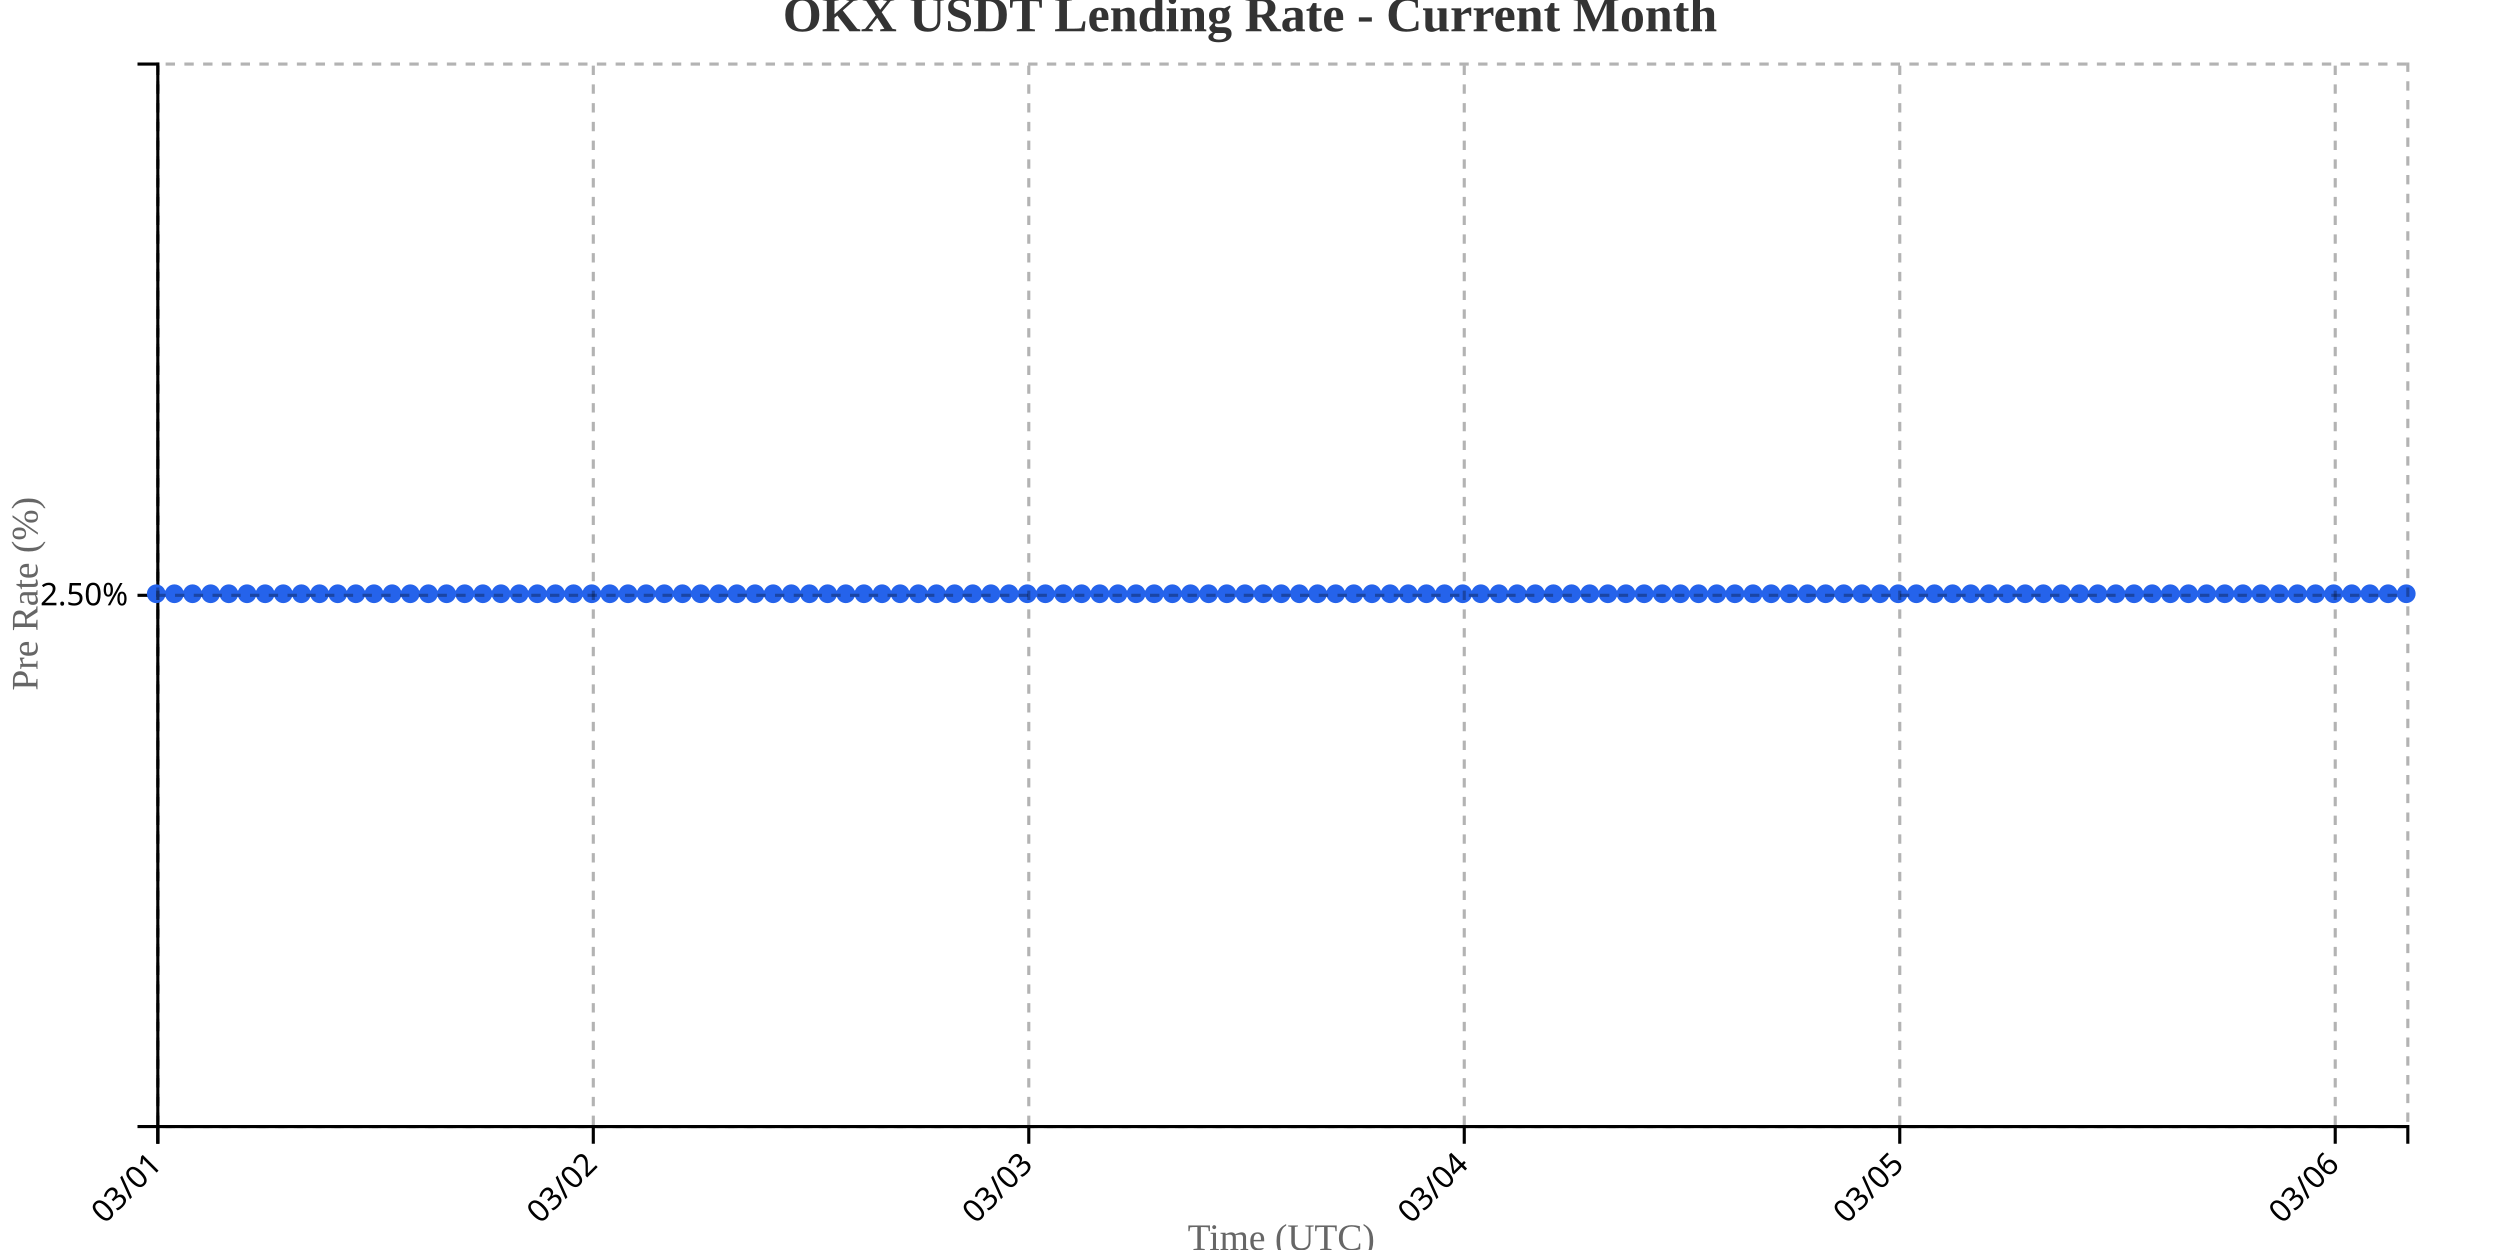
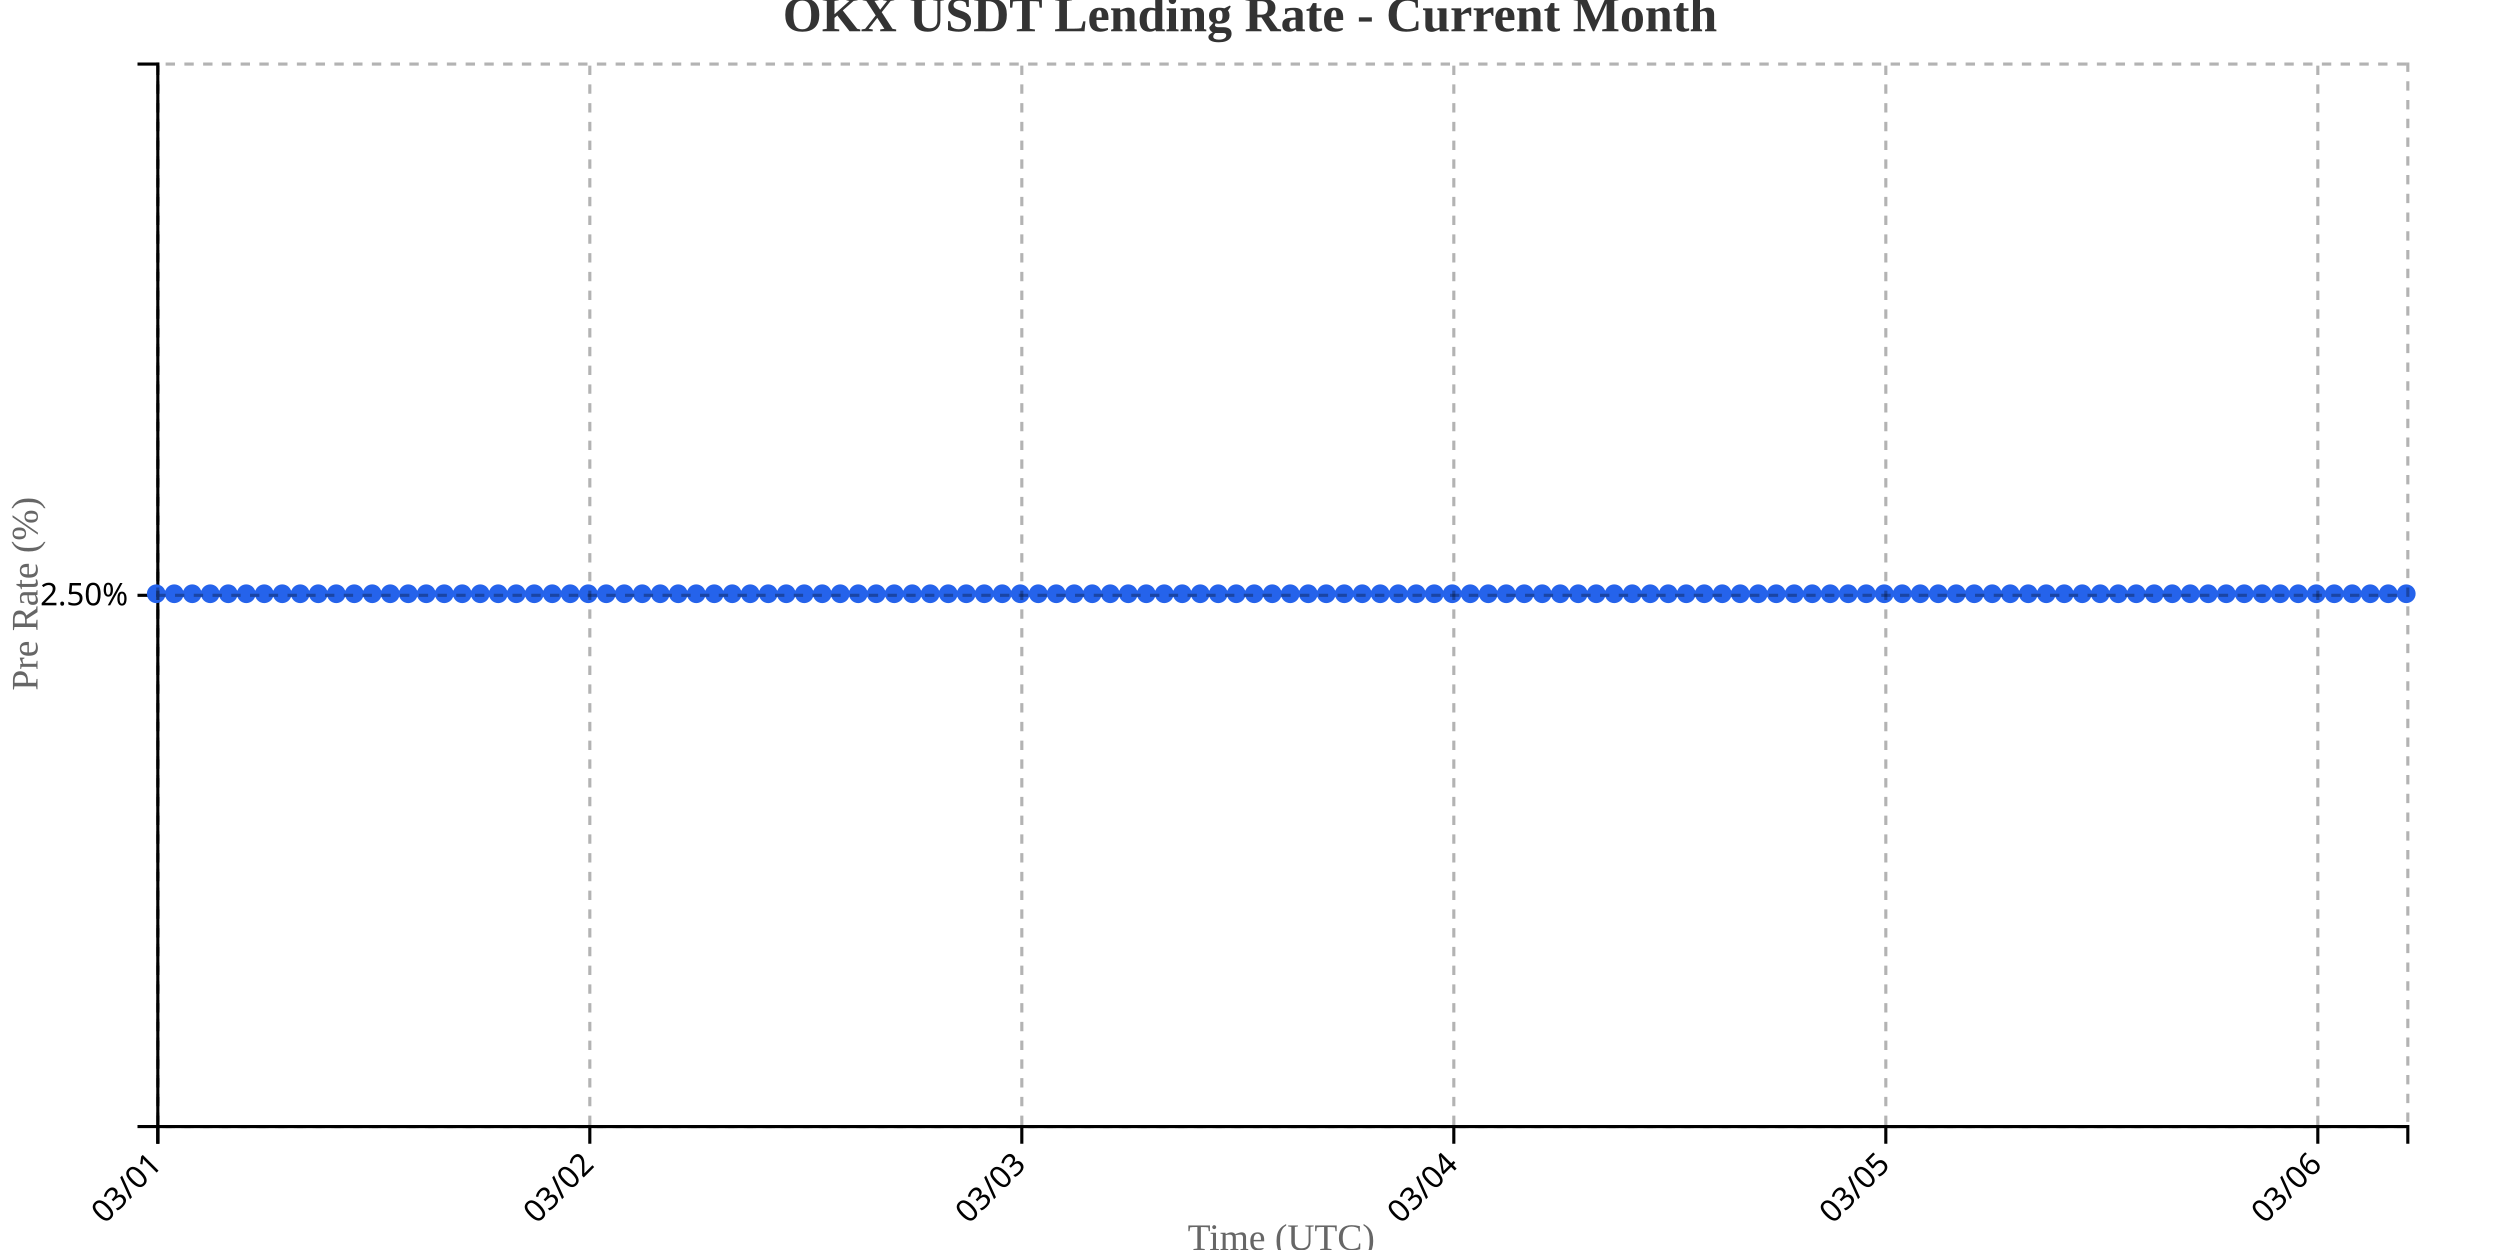
<svg xmlns="http://www.w3.org/2000/svg" width="800" height="400">
  <g transform="translate(50,20)">
    <g transform="translate(0,340)" fill="none" font-size="10" font-family="sans-serif" text-anchor="middle">
      <path class="domain" stroke="currentColor" d="M0.5,6V0.5H720.5V6" />
      <g class="tick" opacity="1" transform="translate(0.5,0)">
        <line stroke="currentColor" y2="6" />
        <text fill="currentColor" y="9" dy=".15em" style="text-anchor: end;" dx="-.8em" transform="rotate(-45)">03/01</text>
      </g>
-       <g class="tick" opacity="1" transform="translate(139.8548,0)">
+       <g class="tick" opacity="1" transform="translate(138.74,0)">
        <line stroke="currentColor" y2="6" />
        <text fill="currentColor" y="9" dy=".15em" style="text-anchor: end;" dx="-.8em" transform="rotate(-45)">03/02</text>
      </g>
-       <g class="tick" opacity="1" transform="translate(279.2097,0)">
+       <g class="tick" opacity="1" transform="translate(276.98,0)">
        <line stroke="currentColor" y2="6" />
        <text fill="currentColor" y="9" dy=".15em" style="text-anchor: end;" dx="-.8em" transform="rotate(-45)">03/03</text>
      </g>
-       <g class="tick" opacity="1" transform="translate(418.5645,0)">
+       <g class="tick" opacity="1" transform="translate(415.22,0)">
        <line stroke="currentColor" y2="6" />
        <text fill="currentColor" y="9" dy=".15em" style="text-anchor: end;" dx="-.8em" transform="rotate(-45)">03/04</text>
      </g>
-       <g class="tick" opacity="1" transform="translate(557.9194,0)">
+       <g class="tick" opacity="1" transform="translate(553.46,0)">
        <line stroke="currentColor" y2="6" />
        <text fill="currentColor" y="9" dy=".15em" style="text-anchor: end;" dx="-.8em" transform="rotate(-45)">03/05</text>
      </g>
-       <g class="tick" opacity="1" transform="translate(697.2742,0)">
+       <g class="tick" opacity="1" transform="translate(691.7,0)">
        <line stroke="currentColor" y2="6" />
        <text fill="currentColor" y="9" dy=".15em" style="text-anchor: end;" dx="-.8em" transform="rotate(-45)">03/06</text>
      </g>
    </g>
    <g fill="none" font-size="10" font-family="sans-serif" text-anchor="end">
      <path class="domain" stroke="currentColor" d="M-6,340.5H0.5V0.5H-6" />
      <g class="tick" opacity="1" transform="translate(0,170.5)">
        <line stroke="currentColor" x2="-6" />
        <text fill="currentColor" x="-9" dy="0.32em">2.50%</text>
      </g>
    </g>
    <text transform="rotate(-90)" y="-50" x="-170" dy="1em" style="text-anchor: middle; font-size: 12px; fill: #666;">Pre Rate (%)</text>
    <text transform="translate(360, 380)" style="text-anchor: middle; font-size: 12px; fill: #666;">Time (UTC)</text>
-     <path fill="none" stroke="#2563eb" stroke-width="2" d="M0,170C1.935,170,3.871,170,5.806,170C7.742,170,9.677,170,11.613,170C13.548,170,15.484,170,17.419,170C19.355,170,21.29,170,23.226,170C25.161,170,27.097,170,29.032,170C30.968,170,32.903,170,34.839,170C36.774,170,38.71,170,40.645,170C42.581,170,44.516,170,46.452,170C48.387,170,50.323,170,52.258,170C54.194,170,56.129,170,58.065,170C60,170,61.935,170,63.871,170C65.806,170,67.742,170,69.677,170C71.613,170,73.548,170,75.484,170C77.419,170,79.355,170,81.29,170C83.226,170,85.161,170,87.097,170C89.032,170,90.968,170,92.903,170C94.839,170,96.774,170,98.71,170C100.645,170,102.581,170,104.516,170C106.452,170,108.387,170,110.323,170C112.258,170,114.194,170,116.129,170C118.065,170,120,170,121.935,170C123.871,170,125.806,170,127.742,170C129.677,170,131.613,170,133.548,170C135.484,170,137.419,170,139.355,170C141.29,170,143.226,170,145.161,170C147.097,170,149.032,170,150.968,170C152.903,170,154.839,170,156.774,170C158.71,170,160.645,170,162.581,170C164.516,170,166.452,170,168.387,170C170.323,170,172.258,170,174.194,170C176.129,170,178.065,170,180,170C181.935,170,183.871,170,185.806,170C187.742,170,189.677,170,191.613,170C193.548,170,195.484,170,197.419,170C199.355,170,201.29,170,203.226,170C205.161,170,207.097,170,209.032,170C210.968,170,212.903,170,214.839,170C216.774,170,218.71,170,220.645,170C222.581,170,224.516,170,226.452,170C228.387,170,230.323,170,232.258,170C234.194,170,236.129,170,238.065,170C240,170,241.935,170,243.871,170C245.806,170,247.742,170,249.677,170C251.613,170,253.548,170,255.484,170C257.419,170,259.355,170,261.29,170C263.226,170,265.161,170,267.097,170C269.032,170,270.968,170,272.903,170C274.839,170,276.774,170,278.71,170C280.645,170,282.581,170,284.516,170C286.452,170,288.387,170,290.323,170C292.258,170,294.194,170,296.129,170C298.065,170,300,170,301.935,170C303.871,170,305.806,170,307.742,170C309.677,170,311.613,170,313.548,170C315.484,170,317.419,170,319.355,170C321.29,170,323.226,170,325.161,170C327.097,170,329.032,170,330.968,170C332.903,170,334.839,170,336.774,170C338.71,170,340.645,170,342.581,170C344.516,170,346.452,170,348.387,170C350.323,170,352.258,170,354.194,170C356.129,170,358.065,170,360,170C361.935,170,363.871,170,365.806,170C367.742,170,369.677,170,371.613,170C373.548,170,375.484,170,377.419,170C379.355,170,381.29,170,383.226,170C385.161,170,387.097,170,389.032,170C390.968,170,392.903,170,394.839,170C396.774,170,398.71,170,400.645,170C402.581,170,404.516,170,406.452,170C408.387,170,410.323,170,412.258,170C414.194,170,416.129,170,418.065,170C420,170,421.935,170,423.871,170C425.806,170,427.742,170,429.677,170C431.613,170,433.548,170,435.484,170C437.419,170,439.355,170,441.29,170C443.226,170,445.161,170,447.097,170C449.032,170,450.968,170,452.903,170C454.839,170,456.774,170,458.71,170C460.645,170,462.581,170,464.516,170C466.452,170,468.387,170,470.323,170C472.258,170,474.194,170,476.129,170C478.065,170,480,170,481.935,170C483.871,170,485.806,170,487.742,170C489.677,170,491.613,170,493.548,170C495.484,170,497.419,170,499.355,170C501.29,170,503.226,170,505.161,170C507.097,170,509.032,170,510.968,170C512.903,170,514.839,170,516.774,170C518.71,170,520.645,170,522.581,170C524.516,170,526.452,170,528.387,170C530.323,170,532.258,170,534.194,170C536.129,170,538.065,170,540,170C541.935,170,543.871,170,545.806,170C547.742,170,549.677,170,551.613,170C553.548,170,555.484,170,557.419,170C559.355,170,561.29,170,563.226,170C565.161,170,567.097,170,569.032,170C570.968,170,572.903,170,574.839,170C576.774,170,578.71,170,580.645,170C582.581,170,584.516,170,586.452,170C588.387,170,590.323,170,592.258,170C594.194,170,596.129,170,598.065,170C600,170,601.935,170,603.871,170C605.806,170,607.742,170,609.677,170C611.613,170,613.548,170,615.484,170C617.419,170,619.355,170,621.29,170C623.226,170,625.161,170,627.097,170C629.032,170,630.968,170,632.903,170C634.839,170,636.774,170,638.71,170C640.645,170,642.581,170,644.516,170C646.452,170,648.387,170,650.323,170C652.258,170,654.194,170,656.129,170C658.065,170,660,170,661.935,170C663.871,170,665.806,170,667.742,170C669.677,170,671.613,170,673.548,170C675.484,170,677.419,170,679.355,170C681.29,170,683.226,170,685.161,170C687.097,170,689.032,170,690.968,170C692.903,170,694.839,170,696.774,170C698.71,170,700.645,170,702.581,170C704.516,170,706.452,170,708.387,170C710.323,170,712.258,170,714.194,170C716.129,170,718.065,170,720,170" />
+     <path fill="none" stroke="#2563eb" stroke-width="2" d="M0,170C1.92,170,3.84,170,5.76,170C7.68,170,9.6,170,11.52,170C13.44,170,15.36,170,17.28,170C19.2,170,21.12,170,23.04,170C24.96,170,26.88,170,28.8,170C30.72,170,32.64,170,34.56,170C36.48,170,38.4,170,40.32,170C42.24,170,44.16,170,46.08,170C48,170,49.92,170,51.84,170C53.76,170,55.68,170,57.6,170C59.52,170,61.44,170,63.36,170C65.28,170,67.2,170,69.12,170C71.04,170,72.96,170,74.88,170C76.8,170,78.72,170,80.64,170C82.56,170,84.48,170,86.4,170C88.32,170,90.24,170,92.16,170C94.08,170,96,170,97.92,170C99.84,170,101.76,170,103.68,170C105.6,170,107.52,170,109.44,170C111.36,170,113.28,170,115.2,170C117.12,170,119.04,170,120.96,170C122.88,170,124.8,170,126.72,170C128.64,170,130.56,170,132.48,170C134.4,170,136.32,170,138.24,170C140.16,170,142.08,170,144,170C145.92,170,147.84,170,149.76,170C151.68,170,153.6,170,155.52,170C157.44,170,159.36,170,161.28,170C163.2,170,165.12,170,167.04,170C168.96,170,170.88,170,172.8,170C174.72,170,176.64,170,178.56,170C180.48,170,182.4,170,184.32,170C186.24,170,188.16,170,190.08,170C192,170,193.92,170,195.84,170C197.76,170,199.68,170,201.6,170C203.52,170,205.44,170,207.36,170C209.28,170,211.2,170,213.12,170C215.04,170,216.96,170,218.88,170C220.8,170,222.72,170,224.64,170C226.56,170,228.48,170,230.4,170C232.32,170,234.24,170,236.16,170C238.08,170,240,170,241.92,170C243.84,170,245.76,170,247.68,170C249.6,170,251.52,170,253.44,170C255.36,170,257.28,170,259.2,170C261.12,170,263.04,170,264.96,170C266.88,170,268.8,170,270.72,170C272.64,170,274.56,170,276.48,170C278.4,170,280.32,170,282.24,170C284.16,170,286.08,170,288,170C289.92,170,291.84,170,293.76,170C295.68,170,297.6,170,299.52,170C301.44,170,303.36,170,305.28,170C307.2,170,309.12,170,311.04,170C312.96,170,314.88,170,316.8,170C318.72,170,320.64,170,322.56,170C324.48,170,326.4,170,328.32,170C330.24,170,332.16,170,334.08,170C336,170,337.92,170,339.84,170C341.76,170,343.68,170,345.6,170C347.52,170,349.44,170,351.36,170C353.28,170,355.2,170,357.12,170C359.04,170,360.96,170,362.88,170C364.8,170,366.72,170,368.64,170C370.56,170,372.48,170,374.4,170C376.32,170,378.24,170,380.16,170C382.08,170,384,170,385.92,170C387.84,170,389.76,170,391.68,170C393.6,170,395.52,170,397.44,170C399.36,170,401.28,170,403.2,170C405.12,170,407.04,170,408.96,170C410.88,170,412.8,170,414.72,170C416.64,170,418.56,170,420.48,170C422.4,170,424.32,170,426.24,170C428.16,170,430.08,170,432,170C433.92,170,435.84,170,437.76,170C439.68,170,441.6,170,443.52,170C445.44,170,447.36,170,449.28,170C451.2,170,453.12,170,455.04,170C456.96,170,458.88,170,460.8,170C462.72,170,464.64,170,466.56,170C468.48,170,470.4,170,472.32,170C474.24,170,476.16,170,478.08,170C480,170,481.92,170,483.84,170C485.76,170,487.68,170,489.6,170C491.52,170,493.44,170,495.36,170C497.28,170,499.2,170,501.12,170C503.04,170,504.96,170,506.88,170C508.8,170,510.72,170,512.64,170C514.56,170,516.48,170,518.4,170C520.32,170,522.24,170,524.16,170C526.08,170,528,170,529.92,170C531.84,170,533.76,170,535.68,170C537.6,170,539.52,170,541.44,170C543.36,170,545.28,170,547.2,170C549.12,170,551.04,170,552.96,170C554.88,170,556.8,170,558.72,170C560.64,170,562.56,170,564.48,170C566.4,170,568.32,170,570.24,170C572.16,170,574.08,170,576,170C577.92,170,579.84,170,581.76,170C583.68,170,585.6,170,587.52,170C589.44,170,591.36,170,593.28,170C595.2,170,597.12,170,599.04,170C600.96,170,602.88,170,604.8,170C606.72,170,608.64,170,610.56,170C612.48,170,614.4,170,616.32,170C618.24,170,620.16,170,622.08,170C624,170,625.92,170,627.84,170C629.76,170,631.68,170,633.6,170C635.52,170,637.44,170,639.36,170C641.28,170,643.2,170,645.12,170C647.04,170,648.96,170,650.88,170C652.8,170,654.72,170,656.64,170C658.56,170,660.48,170,662.4,170C664.32,170,666.24,170,668.16,170C670.08,170,672,170,673.92,170C675.84,170,677.76,170,679.68,170C681.6,170,683.52,170,685.44,170C687.36,170,689.28,170,691.2,170C693.12,170,695.04,170,696.96,170C698.88,170,700.8,170,702.72,170C704.64,170,706.56,170,708.48,170C710.4,170,712.32,170,714.24,170C716.16,170,718.08,170,720,170" />
    <circle class="dot" cx="0" cy="170" r="3" fill="#2563eb" />
-     <circle class="dot" cx="5.806" cy="170" r="3" fill="#2563eb" />
-     <circle class="dot" cx="11.613" cy="170" r="3" fill="#2563eb" />
-     <circle class="dot" cx="17.419" cy="170" r="3" fill="#2563eb" />
-     <circle class="dot" cx="23.226" cy="170" r="3" fill="#2563eb" />
-     <circle class="dot" cx="29.032" cy="170" r="3" fill="#2563eb" />
-     <circle class="dot" cx="34.839" cy="170" r="3" fill="#2563eb" />
-     <circle class="dot" cx="40.645" cy="170" r="3" fill="#2563eb" />
-     <circle class="dot" cx="46.452" cy="170" r="3" fill="#2563eb" />
-     <circle class="dot" cx="52.258" cy="170" r="3" fill="#2563eb" />
-     <circle class="dot" cx="58.065" cy="170" r="3" fill="#2563eb" />
-     <circle class="dot" cx="63.871" cy="170" r="3" fill="#2563eb" />
-     <circle class="dot" cx="69.677" cy="170" r="3" fill="#2563eb" />
-     <circle class="dot" cx="75.484" cy="170" r="3" fill="#2563eb" />
-     <circle class="dot" cx="81.29" cy="170" r="3" fill="#2563eb" />
-     <circle class="dot" cx="87.097" cy="170" r="3" fill="#2563eb" />
-     <circle class="dot" cx="92.903" cy="170" r="3" fill="#2563eb" />
-     <circle class="dot" cx="98.71" cy="170" r="3" fill="#2563eb" />
-     <circle class="dot" cx="104.516" cy="170" r="3" fill="#2563eb" />
-     <circle class="dot" cx="110.323" cy="170" r="3" fill="#2563eb" />
-     <circle class="dot" cx="116.129" cy="170" r="3" fill="#2563eb" />
-     <circle class="dot" cx="121.935" cy="170" r="3" fill="#2563eb" />
-     <circle class="dot" cx="127.742" cy="170" r="3" fill="#2563eb" />
-     <circle class="dot" cx="133.548" cy="170" r="3" fill="#2563eb" />
-     <circle class="dot" cx="139.355" cy="170" r="3" fill="#2563eb" />
-     <circle class="dot" cx="145.161" cy="170" r="3" fill="#2563eb" />
-     <circle class="dot" cx="150.968" cy="170" r="3" fill="#2563eb" />
-     <circle class="dot" cx="156.774" cy="170" r="3" fill="#2563eb" />
-     <circle class="dot" cx="162.581" cy="170" r="3" fill="#2563eb" />
-     <circle class="dot" cx="168.387" cy="170" r="3" fill="#2563eb" />
-     <circle class="dot" cx="174.194" cy="170" r="3" fill="#2563eb" />
-     <circle class="dot" cx="180" cy="170" r="3" fill="#2563eb" />
-     <circle class="dot" cx="185.806" cy="170" r="3" fill="#2563eb" />
-     <circle class="dot" cx="191.613" cy="170" r="3" fill="#2563eb" />
-     <circle class="dot" cx="197.419" cy="170" r="3" fill="#2563eb" />
-     <circle class="dot" cx="203.226" cy="170" r="3" fill="#2563eb" />
-     <circle class="dot" cx="209.032" cy="170" r="3" fill="#2563eb" />
-     <circle class="dot" cx="214.839" cy="170" r="3" fill="#2563eb" />
-     <circle class="dot" cx="220.645" cy="170" r="3" fill="#2563eb" />
-     <circle class="dot" cx="226.452" cy="170" r="3" fill="#2563eb" />
-     <circle class="dot" cx="232.258" cy="170" r="3" fill="#2563eb" />
-     <circle class="dot" cx="238.065" cy="170" r="3" fill="#2563eb" />
-     <circle class="dot" cx="243.871" cy="170" r="3" fill="#2563eb" />
-     <circle class="dot" cx="249.677" cy="170" r="3" fill="#2563eb" />
-     <circle class="dot" cx="255.484" cy="170" r="3" fill="#2563eb" />
-     <circle class="dot" cx="261.29" cy="170" r="3" fill="#2563eb" />
-     <circle class="dot" cx="267.097" cy="170" r="3" fill="#2563eb" />
-     <circle class="dot" cx="272.903" cy="170" r="3" fill="#2563eb" />
-     <circle class="dot" cx="278.71" cy="170" r="3" fill="#2563eb" />
-     <circle class="dot" cx="284.516" cy="170" r="3" fill="#2563eb" />
-     <circle class="dot" cx="290.323" cy="170" r="3" fill="#2563eb" />
-     <circle class="dot" cx="296.129" cy="170" r="3" fill="#2563eb" />
-     <circle class="dot" cx="301.935" cy="170" r="3" fill="#2563eb" />
-     <circle class="dot" cx="307.742" cy="170" r="3" fill="#2563eb" />
-     <circle class="dot" cx="313.548" cy="170" r="3" fill="#2563eb" />
-     <circle class="dot" cx="319.355" cy="170" r="3" fill="#2563eb" />
-     <circle class="dot" cx="325.161" cy="170" r="3" fill="#2563eb" />
-     <circle class="dot" cx="330.968" cy="170" r="3" fill="#2563eb" />
-     <circle class="dot" cx="336.774" cy="170" r="3" fill="#2563eb" />
-     <circle class="dot" cx="342.581" cy="170" r="3" fill="#2563eb" />
-     <circle class="dot" cx="348.387" cy="170" r="3" fill="#2563eb" />
-     <circle class="dot" cx="354.194" cy="170" r="3" fill="#2563eb" />
-     <circle class="dot" cx="360" cy="170" r="3" fill="#2563eb" />
-     <circle class="dot" cx="365.806" cy="170" r="3" fill="#2563eb" />
-     <circle class="dot" cx="371.613" cy="170" r="3" fill="#2563eb" />
-     <circle class="dot" cx="377.419" cy="170" r="3" fill="#2563eb" />
-     <circle class="dot" cx="383.226" cy="170" r="3" fill="#2563eb" />
-     <circle class="dot" cx="389.032" cy="170" r="3" fill="#2563eb" />
-     <circle class="dot" cx="394.839" cy="170" r="3" fill="#2563eb" />
-     <circle class="dot" cx="400.645" cy="170" r="3" fill="#2563eb" />
-     <circle class="dot" cx="406.452" cy="170" r="3" fill="#2563eb" />
-     <circle class="dot" cx="412.258" cy="170" r="3" fill="#2563eb" />
-     <circle class="dot" cx="418.065" cy="170" r="3" fill="#2563eb" />
-     <circle class="dot" cx="423.871" cy="170" r="3" fill="#2563eb" />
-     <circle class="dot" cx="429.677" cy="170" r="3" fill="#2563eb" />
-     <circle class="dot" cx="435.484" cy="170" r="3" fill="#2563eb" />
-     <circle class="dot" cx="441.29" cy="170" r="3" fill="#2563eb" />
-     <circle class="dot" cx="447.097" cy="170" r="3" fill="#2563eb" />
-     <circle class="dot" cx="452.903" cy="170" r="3" fill="#2563eb" />
-     <circle class="dot" cx="458.71" cy="170" r="3" fill="#2563eb" />
-     <circle class="dot" cx="464.516" cy="170" r="3" fill="#2563eb" />
-     <circle class="dot" cx="470.323" cy="170" r="3" fill="#2563eb" />
-     <circle class="dot" cx="476.129" cy="170" r="3" fill="#2563eb" />
-     <circle class="dot" cx="481.935" cy="170" r="3" fill="#2563eb" />
-     <circle class="dot" cx="487.742" cy="170" r="3" fill="#2563eb" />
-     <circle class="dot" cx="493.548" cy="170" r="3" fill="#2563eb" />
-     <circle class="dot" cx="499.355" cy="170" r="3" fill="#2563eb" />
-     <circle class="dot" cx="505.161" cy="170" r="3" fill="#2563eb" />
-     <circle class="dot" cx="510.968" cy="170" r="3" fill="#2563eb" />
-     <circle class="dot" cx="516.774" cy="170" r="3" fill="#2563eb" />
-     <circle class="dot" cx="522.581" cy="170" r="3" fill="#2563eb" />
-     <circle class="dot" cx="528.387" cy="170" r="3" fill="#2563eb" />
-     <circle class="dot" cx="534.194" cy="170" r="3" fill="#2563eb" />
-     <circle class="dot" cx="540" cy="170" r="3" fill="#2563eb" />
-     <circle class="dot" cx="545.806" cy="170" r="3" fill="#2563eb" />
-     <circle class="dot" cx="551.613" cy="170" r="3" fill="#2563eb" />
-     <circle class="dot" cx="557.419" cy="170" r="3" fill="#2563eb" />
-     <circle class="dot" cx="563.226" cy="170" r="3" fill="#2563eb" />
-     <circle class="dot" cx="569.032" cy="170" r="3" fill="#2563eb" />
-     <circle class="dot" cx="574.839" cy="170" r="3" fill="#2563eb" />
-     <circle class="dot" cx="580.645" cy="170" r="3" fill="#2563eb" />
-     <circle class="dot" cx="586.452" cy="170" r="3" fill="#2563eb" />
-     <circle class="dot" cx="592.258" cy="170" r="3" fill="#2563eb" />
-     <circle class="dot" cx="598.065" cy="170" r="3" fill="#2563eb" />
-     <circle class="dot" cx="603.871" cy="170" r="3" fill="#2563eb" />
-     <circle class="dot" cx="609.677" cy="170" r="3" fill="#2563eb" />
-     <circle class="dot" cx="615.484" cy="170" r="3" fill="#2563eb" />
-     <circle class="dot" cx="621.29" cy="170" r="3" fill="#2563eb" />
-     <circle class="dot" cx="627.097" cy="170" r="3" fill="#2563eb" />
-     <circle class="dot" cx="632.903" cy="170" r="3" fill="#2563eb" />
-     <circle class="dot" cx="638.71" cy="170" r="3" fill="#2563eb" />
-     <circle class="dot" cx="644.516" cy="170" r="3" fill="#2563eb" />
-     <circle class="dot" cx="650.323" cy="170" r="3" fill="#2563eb" />
-     <circle class="dot" cx="656.129" cy="170" r="3" fill="#2563eb" />
-     <circle class="dot" cx="661.935" cy="170" r="3" fill="#2563eb" />
-     <circle class="dot" cx="667.742" cy="170" r="3" fill="#2563eb" />
-     <circle class="dot" cx="673.548" cy="170" r="3" fill="#2563eb" />
-     <circle class="dot" cx="679.355" cy="170" r="3" fill="#2563eb" />
-     <circle class="dot" cx="685.161" cy="170" r="3" fill="#2563eb" />
-     <circle class="dot" cx="690.968" cy="170" r="3" fill="#2563eb" />
-     <circle class="dot" cx="696.774" cy="170" r="3" fill="#2563eb" />
-     <circle class="dot" cx="702.581" cy="170" r="3" fill="#2563eb" />
-     <circle class="dot" cx="708.387" cy="170" r="3" fill="#2563eb" />
-     <circle class="dot" cx="714.194" cy="170" r="3" fill="#2563eb" />
+     <circle class="dot" cx="5.76" cy="170" r="3" fill="#2563eb" />
+     <circle class="dot" cx="11.52" cy="170" r="3" fill="#2563eb" />
+     <circle class="dot" cx="17.28" cy="170" r="3" fill="#2563eb" />
+     <circle class="dot" cx="23.04" cy="170" r="3" fill="#2563eb" />
+     <circle class="dot" cx="28.8" cy="170" r="3" fill="#2563eb" />
+     <circle class="dot" cx="34.56" cy="170" r="3" fill="#2563eb" />
+     <circle class="dot" cx="40.32" cy="170" r="3" fill="#2563eb" />
+     <circle class="dot" cx="46.08" cy="170" r="3" fill="#2563eb" />
+     <circle class="dot" cx="51.84" cy="170" r="3" fill="#2563eb" />
+     <circle class="dot" cx="57.6" cy="170" r="3" fill="#2563eb" />
+     <circle class="dot" cx="63.36" cy="170" r="3" fill="#2563eb" />
+     <circle class="dot" cx="69.12" cy="170" r="3" fill="#2563eb" />
+     <circle class="dot" cx="74.88" cy="170" r="3" fill="#2563eb" />
+     <circle class="dot" cx="80.64" cy="170" r="3" fill="#2563eb" />
+     <circle class="dot" cx="86.4" cy="170" r="3" fill="#2563eb" />
+     <circle class="dot" cx="92.16" cy="170" r="3" fill="#2563eb" />
+     <circle class="dot" cx="97.92" cy="170" r="3" fill="#2563eb" />
+     <circle class="dot" cx="103.68" cy="170" r="3" fill="#2563eb" />
+     <circle class="dot" cx="109.44" cy="170" r="3" fill="#2563eb" />
+     <circle class="dot" cx="115.2" cy="170" r="3" fill="#2563eb" />
+     <circle class="dot" cx="120.96" cy="170" r="3" fill="#2563eb" />
+     <circle class="dot" cx="126.72" cy="170" r="3" fill="#2563eb" />
+     <circle class="dot" cx="132.48" cy="170" r="3" fill="#2563eb" />
+     <circle class="dot" cx="138.24" cy="170" r="3" fill="#2563eb" />
+     <circle class="dot" cx="144" cy="170" r="3" fill="#2563eb" />
+     <circle class="dot" cx="149.76" cy="170" r="3" fill="#2563eb" />
+     <circle class="dot" cx="155.52" cy="170" r="3" fill="#2563eb" />
+     <circle class="dot" cx="161.28" cy="170" r="3" fill="#2563eb" />
+     <circle class="dot" cx="167.04" cy="170" r="3" fill="#2563eb" />
+     <circle class="dot" cx="172.8" cy="170" r="3" fill="#2563eb" />
+     <circle class="dot" cx="178.56" cy="170" r="3" fill="#2563eb" />
+     <circle class="dot" cx="184.32" cy="170" r="3" fill="#2563eb" />
+     <circle class="dot" cx="190.08" cy="170" r="3" fill="#2563eb" />
+     <circle class="dot" cx="195.84" cy="170" r="3" fill="#2563eb" />
+     <circle class="dot" cx="201.6" cy="170" r="3" fill="#2563eb" />
+     <circle class="dot" cx="207.36" cy="170" r="3" fill="#2563eb" />
+     <circle class="dot" cx="213.12" cy="170" r="3" fill="#2563eb" />
+     <circle class="dot" cx="218.88" cy="170" r="3" fill="#2563eb" />
+     <circle class="dot" cx="224.64" cy="170" r="3" fill="#2563eb" />
+     <circle class="dot" cx="230.4" cy="170" r="3" fill="#2563eb" />
+     <circle class="dot" cx="236.16" cy="170" r="3" fill="#2563eb" />
+     <circle class="dot" cx="241.92" cy="170" r="3" fill="#2563eb" />
+     <circle class="dot" cx="247.68" cy="170" r="3" fill="#2563eb" />
+     <circle class="dot" cx="253.44" cy="170" r="3" fill="#2563eb" />
+     <circle class="dot" cx="259.2" cy="170" r="3" fill="#2563eb" />
+     <circle class="dot" cx="264.96" cy="170" r="3" fill="#2563eb" />
+     <circle class="dot" cx="270.72" cy="170" r="3" fill="#2563eb" />
+     <circle class="dot" cx="276.48" cy="170" r="3" fill="#2563eb" />
+     <circle class="dot" cx="282.24" cy="170" r="3" fill="#2563eb" />
+     <circle class="dot" cx="288" cy="170" r="3" fill="#2563eb" />
+     <circle class="dot" cx="293.76" cy="170" r="3" fill="#2563eb" />
+     <circle class="dot" cx="299.52" cy="170" r="3" fill="#2563eb" />
+     <circle class="dot" cx="305.28" cy="170" r="3" fill="#2563eb" />
+     <circle class="dot" cx="311.04" cy="170" r="3" fill="#2563eb" />
+     <circle class="dot" cx="316.8" cy="170" r="3" fill="#2563eb" />
+     <circle class="dot" cx="322.56" cy="170" r="3" fill="#2563eb" />
+     <circle class="dot" cx="328.32" cy="170" r="3" fill="#2563eb" />
+     <circle class="dot" cx="334.08" cy="170" r="3" fill="#2563eb" />
+     <circle class="dot" cx="339.84" cy="170" r="3" fill="#2563eb" />
+     <circle class="dot" cx="345.6" cy="170" r="3" fill="#2563eb" />
+     <circle class="dot" cx="351.36" cy="170" r="3" fill="#2563eb" />
+     <circle class="dot" cx="357.12" cy="170" r="3" fill="#2563eb" />
+     <circle class="dot" cx="362.88" cy="170" r="3" fill="#2563eb" />
+     <circle class="dot" cx="368.64" cy="170" r="3" fill="#2563eb" />
+     <circle class="dot" cx="374.4" cy="170" r="3" fill="#2563eb" />
+     <circle class="dot" cx="380.16" cy="170" r="3" fill="#2563eb" />
+     <circle class="dot" cx="385.92" cy="170" r="3" fill="#2563eb" />
+     <circle class="dot" cx="391.68" cy="170" r="3" fill="#2563eb" />
+     <circle class="dot" cx="397.44" cy="170" r="3" fill="#2563eb" />
+     <circle class="dot" cx="403.2" cy="170" r="3" fill="#2563eb" />
+     <circle class="dot" cx="408.96" cy="170" r="3" fill="#2563eb" />
+     <circle class="dot" cx="414.72" cy="170" r="3" fill="#2563eb" />
+     <circle class="dot" cx="420.48" cy="170" r="3" fill="#2563eb" />
+     <circle class="dot" cx="426.24" cy="170" r="3" fill="#2563eb" />
+     <circle class="dot" cx="432" cy="170" r="3" fill="#2563eb" />
+     <circle class="dot" cx="437.76" cy="170" r="3" fill="#2563eb" />
+     <circle class="dot" cx="443.52" cy="170" r="3" fill="#2563eb" />
+     <circle class="dot" cx="449.28" cy="170" r="3" fill="#2563eb" />
+     <circle class="dot" cx="455.04" cy="170" r="3" fill="#2563eb" />
+     <circle class="dot" cx="460.8" cy="170" r="3" fill="#2563eb" />
+     <circle class="dot" cx="466.56" cy="170" r="3" fill="#2563eb" />
+     <circle class="dot" cx="472.32" cy="170" r="3" fill="#2563eb" />
+     <circle class="dot" cx="478.08" cy="170" r="3" fill="#2563eb" />
+     <circle class="dot" cx="483.84" cy="170" r="3" fill="#2563eb" />
+     <circle class="dot" cx="489.6" cy="170" r="3" fill="#2563eb" />
+     <circle class="dot" cx="495.36" cy="170" r="3" fill="#2563eb" />
+     <circle class="dot" cx="501.12" cy="170" r="3" fill="#2563eb" />
+     <circle class="dot" cx="506.88" cy="170" r="3" fill="#2563eb" />
+     <circle class="dot" cx="512.64" cy="170" r="3" fill="#2563eb" />
+     <circle class="dot" cx="518.4" cy="170" r="3" fill="#2563eb" />
+     <circle class="dot" cx="524.16" cy="170" r="3" fill="#2563eb" />
+     <circle class="dot" cx="529.92" cy="170" r="3" fill="#2563eb" />
+     <circle class="dot" cx="535.68" cy="170" r="3" fill="#2563eb" />
+     <circle class="dot" cx="541.44" cy="170" r="3" fill="#2563eb" />
+     <circle class="dot" cx="547.2" cy="170" r="3" fill="#2563eb" />
+     <circle class="dot" cx="552.96" cy="170" r="3" fill="#2563eb" />
+     <circle class="dot" cx="558.72" cy="170" r="3" fill="#2563eb" />
+     <circle class="dot" cx="564.48" cy="170" r="3" fill="#2563eb" />
+     <circle class="dot" cx="570.24" cy="170" r="3" fill="#2563eb" />
+     <circle class="dot" cx="576" cy="170" r="3" fill="#2563eb" />
+     <circle class="dot" cx="581.76" cy="170" r="3" fill="#2563eb" />
+     <circle class="dot" cx="587.52" cy="170" r="3" fill="#2563eb" />
+     <circle class="dot" cx="593.28" cy="170" r="3" fill="#2563eb" />
+     <circle class="dot" cx="599.04" cy="170" r="3" fill="#2563eb" />
+     <circle class="dot" cx="604.8" cy="170" r="3" fill="#2563eb" />
+     <circle class="dot" cx="610.56" cy="170" r="3" fill="#2563eb" />
+     <circle class="dot" cx="616.32" cy="170" r="3" fill="#2563eb" />
+     <circle class="dot" cx="622.08" cy="170" r="3" fill="#2563eb" />
+     <circle class="dot" cx="627.84" cy="170" r="3" fill="#2563eb" />
+     <circle class="dot" cx="633.6" cy="170" r="3" fill="#2563eb" />
+     <circle class="dot" cx="639.36" cy="170" r="3" fill="#2563eb" />
+     <circle class="dot" cx="645.12" cy="170" r="3" fill="#2563eb" />
+     <circle class="dot" cx="650.88" cy="170" r="3" fill="#2563eb" />
+     <circle class="dot" cx="656.64" cy="170" r="3" fill="#2563eb" />
+     <circle class="dot" cx="662.4" cy="170" r="3" fill="#2563eb" />
+     <circle class="dot" cx="668.16" cy="170" r="3" fill="#2563eb" />
+     <circle class="dot" cx="673.92" cy="170" r="3" fill="#2563eb" />
+     <circle class="dot" cx="679.68" cy="170" r="3" fill="#2563eb" />
+     <circle class="dot" cx="685.44" cy="170" r="3" fill="#2563eb" />
+     <circle class="dot" cx="691.2" cy="170" r="3" fill="#2563eb" />
+     <circle class="dot" cx="696.96" cy="170" r="3" fill="#2563eb" />
+     <circle class="dot" cx="702.72" cy="170" r="3" fill="#2563eb" />
+     <circle class="dot" cx="708.48" cy="170" r="3" fill="#2563eb" />
+     <circle class="dot" cx="714.24" cy="170" r="3" fill="#2563eb" />
    <circle class="dot" cx="720" cy="170" r="3" fill="#2563eb" />
    <g class="grid" transform="translate(0,340)" fill="none" font-size="10" font-family="sans-serif" text-anchor="middle" style="stroke-dasharray: 3,3; opacity: 0.3;">
      <path class="domain" stroke="currentColor" d="M0.5,-340V0.5H720.5V-340" />
      <g class="tick" opacity="1" transform="translate(0.5,0)">
        <line stroke="currentColor" y2="-340" />
        <text fill="currentColor" y="3" dy="0.71em" />
      </g>
-       <g class="tick" opacity="1" transform="translate(139.8548,0)">
-         <line stroke="currentColor" y2="-340" />
-         <text fill="currentColor" y="3" dy="0.71em" />
-       </g>
-       <g class="tick" opacity="1" transform="translate(279.2097,0)">
-         <line stroke="currentColor" y2="-340" />
-         <text fill="currentColor" y="3" dy="0.71em" />
-       </g>
-       <g class="tick" opacity="1" transform="translate(418.5645,0)">
-         <line stroke="currentColor" y2="-340" />
-         <text fill="currentColor" y="3" dy="0.71em" />
-       </g>
-       <g class="tick" opacity="1" transform="translate(557.9194,0)">
-         <line stroke="currentColor" y2="-340" />
-         <text fill="currentColor" y="3" dy="0.71em" />
-       </g>
-       <g class="tick" opacity="1" transform="translate(697.2742,0)">
+       <g class="tick" opacity="1" transform="translate(138.74,0)">
+         <line stroke="currentColor" y2="-340" />
+         <text fill="currentColor" y="3" dy="0.71em" />
+       </g>
+       <g class="tick" opacity="1" transform="translate(276.98,0)">
+         <line stroke="currentColor" y2="-340" />
+         <text fill="currentColor" y="3" dy="0.71em" />
+       </g>
+       <g class="tick" opacity="1" transform="translate(415.22,0)">
+         <line stroke="currentColor" y2="-340" />
+         <text fill="currentColor" y="3" dy="0.71em" />
+       </g>
+       <g class="tick" opacity="1" transform="translate(553.46,0)">
+         <line stroke="currentColor" y2="-340" />
+         <text fill="currentColor" y="3" dy="0.71em" />
+       </g>
+       <g class="tick" opacity="1" transform="translate(691.7,0)">
        <line stroke="currentColor" y2="-340" />
        <text fill="currentColor" y="3" dy="0.71em" />
      </g>
    </g>
    <g class="grid" fill="none" font-size="10" font-family="sans-serif" text-anchor="end" style="stroke-dasharray: 3,3; opacity: 0.3;">
      <path class="domain" stroke="currentColor" d="M720,340.5H0.5V0.5H720" />
      <g class="tick" opacity="1" transform="translate(0,170.5)">
        <line stroke="currentColor" x2="720" />
        <text fill="currentColor" x="-3" dy="0.32em" />
      </g>
    </g>
  </g>
  <text x="400" y="10" text-anchor="middle" style="font-size: 16px; font-weight: bold; fill: #333;">OKX USDT Lending Rate - Current Month</text>
</svg>
